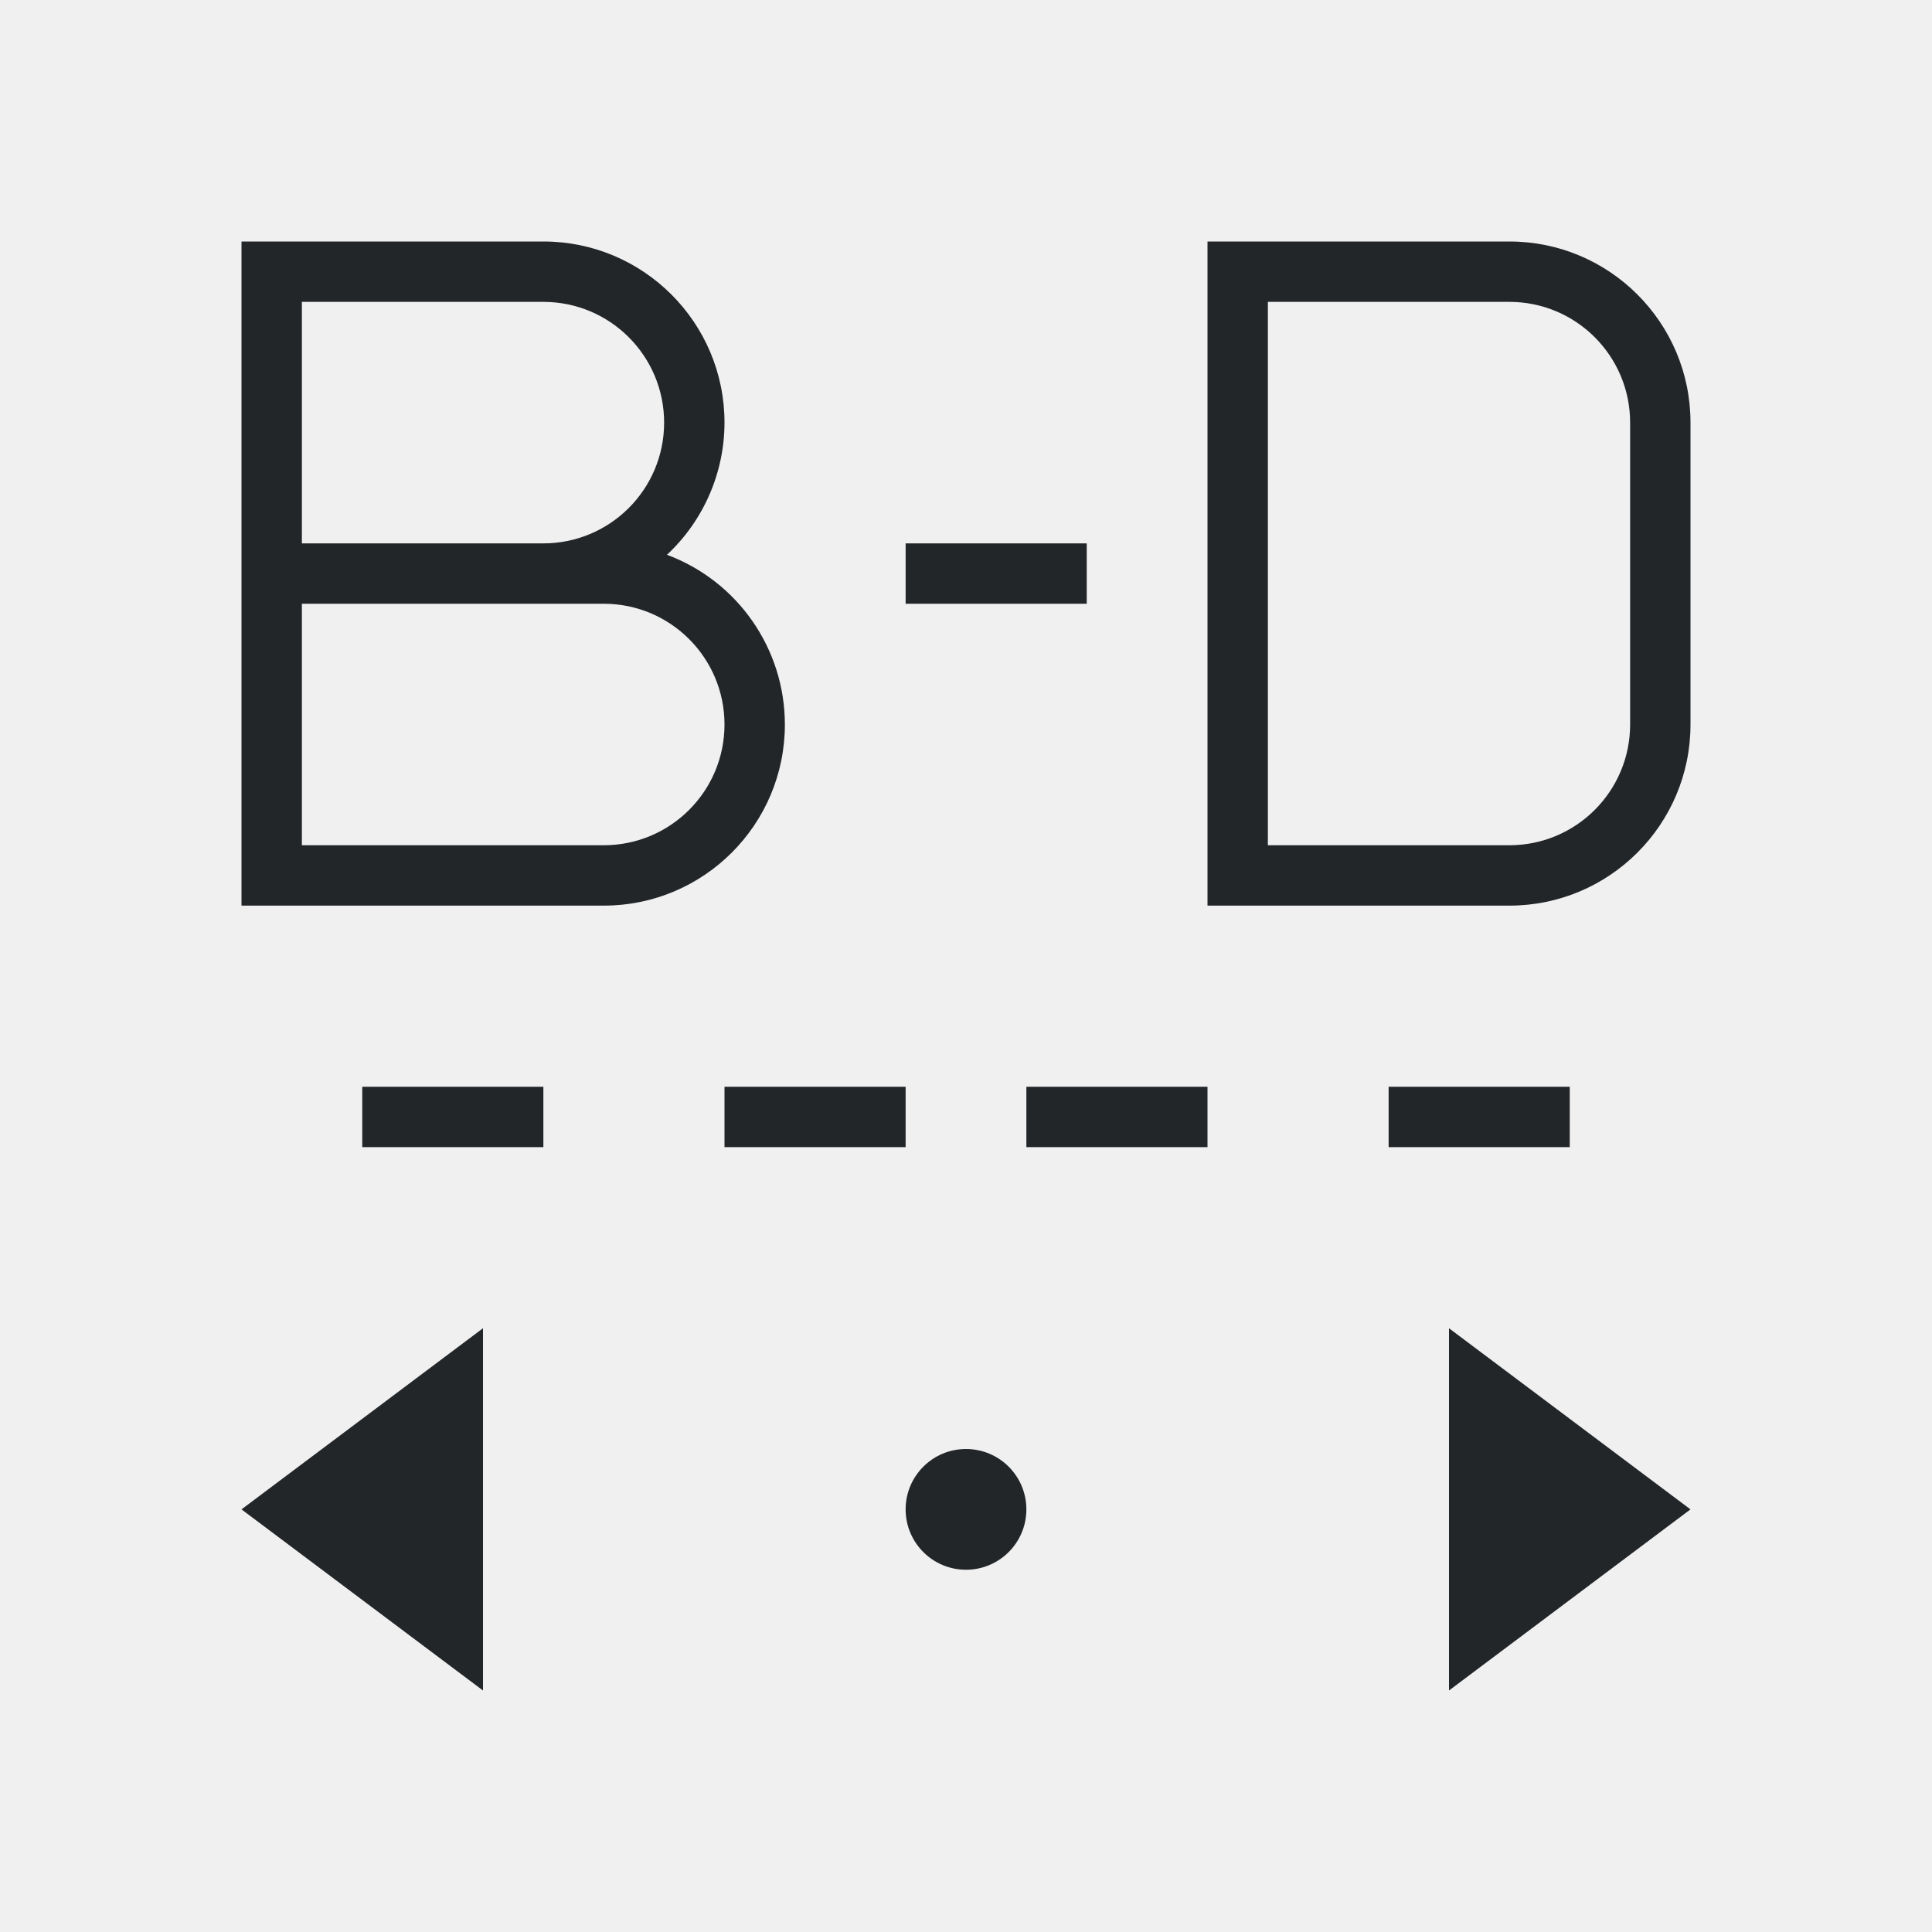
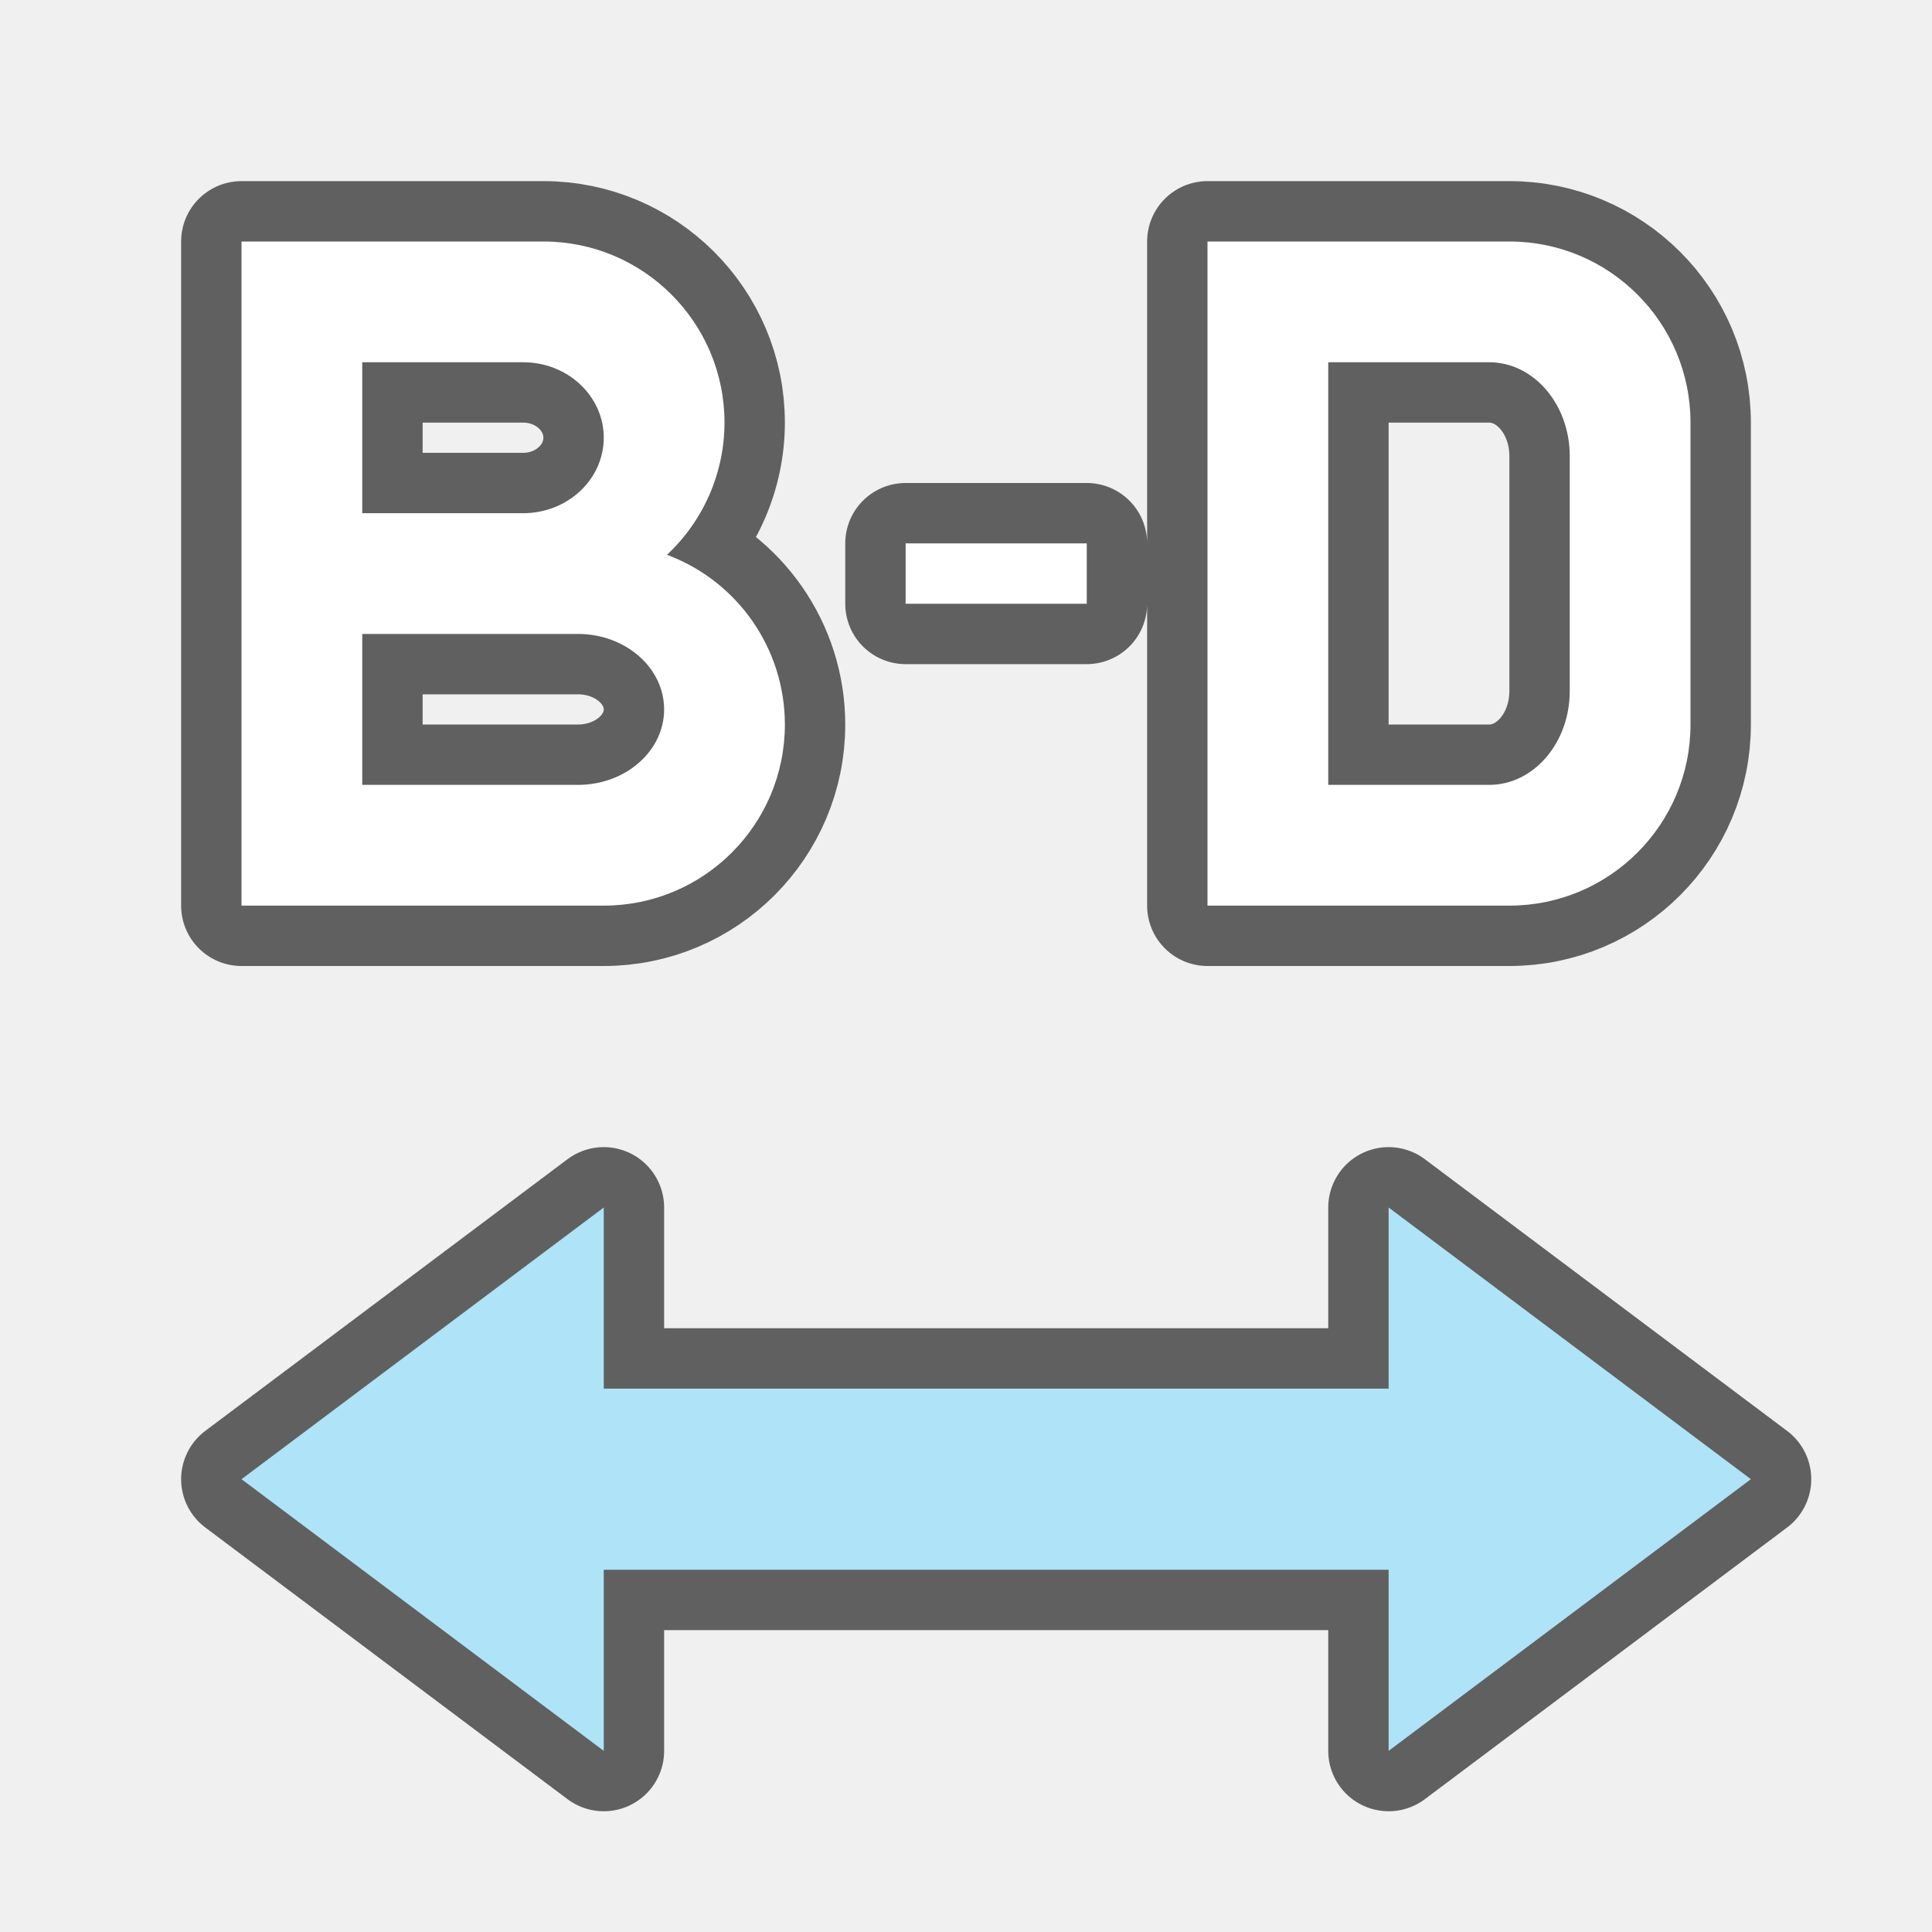
- <svg xmlns="http://www.w3.org/2000/svg" viewBox="0 0 32 32">
-   <path d="m4 4v11h1 5a3 3 0 0 0 3-3 3 3 0 0 0 -1.953-2.811 3 3 0 0 0 .953-2.189 3 3 0 0 0 -3-3h-4zm16 0v11h1 4a3 3 0 0 0 3-3v-5a3 3 0 0 0 -3-3h-4zm-15 1h4a2 2 0 0 1 2 2 2 2 0 0 1 -2 2h-4zm16 0h4a2 2 0 0 1 2 2v5a2 2 0 0 1 -2 2h-4zm-6 4v1h3v-1zm-10 1h5a2 2 0 0 1 2 2 2 2 0 0 1 -2 2h-5zm1 8v1h3v-1zm6 0v1h3v-1zm5 0v1h3v-1zm6 0v1h3v-1zm-15 4-4 3 4 3zm16 0v6l4-3zm-8 2a1 1 0 0 0 -1 1 1 1 0 0 0 1 1 1 1 0 0 0 1-1 1 1 0 0 0 -1-1z" fill="#232629" />
+ <svg xmlns="http://www.w3.org/2000/svg" viewBox="0 0 32 32" version="1.1" id="svg4">
+   <defs id="defs8" />
+   <path d="m 15,9 v 1 h 3 V 9 Z m 5,-5 v 11 h 1 4 c 1.657,0 3,-1.343 3,-3 V 7 C 28,5.343 26.657,4 25,4 h -4 z m 2,2 h 2.666 C 25.402,6 26,6.696 26,7.555 V 11.445 C 26,12.304 25.402,13 24.666,13 H 22 Z M 4,4 v 11 h 1 5 c 1.657,-3e-6 3,-1.343 3,-3 C 13,10.747 12.221,9.627 11.047,9.189 11.654,8.623 11.999,7.83 12,7 12,5.343 10.657,4 9,4 H 5 Z M 6,6 H 8.666 C 9.402,6 10,6.56 10,7.25 10,7.94 9.402,8.5 8.666,8.5 H 6 Z m 0,4.5 H 9.572 C 10.361,10.5 11,11.06 11,11.75 11,12.44 10.361,13 9.572,13 H 6 Z" style="fill:#000000;stroke:#000000;opacity:0.6;stroke-width:2;stroke-miterlimit:4;stroke-dasharray:none;stroke-linejoin:round" id="path835" />
+   <path id="path821" style="fill:#ffffff" d="m 15,9 v 1 h 3 V 9 Z m 5,-5 v 11 h 1 4 c 1.657,0 3,-1.343 3,-3 V 7 C 28,5.343 26.657,4 25,4 h -4 z m 2,2 h 2.666 C 25.402,6 26,6.696 26,7.555 V 11.445 C 26,12.304 25.402,13 24.666,13 H 22 Z M 4,4 v 11 h 1 5 c 1.657,-3e-6 3,-1.343 3,-3 C 13,10.747 12.221,9.627 11.047,9.189 11.654,8.623 11.999,7.83 12,7 12,5.343 10.657,4 9,4 H 5 Z M 6,6 H 8.666 C 9.402,6 10,6.56 10,7.25 10,7.94 9.402,8.5 8.666,8.5 H 6 Z m 0,4.5 H 9.572 C 10.361,10.5 11,11.06 11,11.75 11,12.44 10.361,13 9.572,13 H 6 Z" />
+   <path style="opacity:0.6;fill:#000000;fill-opacity:1;stroke:#000000;stroke-width:2;stroke-linecap:butt;stroke-linejoin:round;stroke-miterlimit:4;stroke-dasharray:none;stroke-opacity:1" d="M 10 20 L 4 24.5 L 10 29 L 10 26 L 17 26 L 23 26 L 23 29 L 29 24.5 L 23 20 L 23 23 L 17 23 L 10 23 L 10 20 z " id="path839" />
+   <path style="fill:#aee3f8;fill-opacity:1;stroke:none;stroke-width:1px;stroke-linecap:butt;stroke-linejoin:miter;stroke-opacity:1" d="M 10 20 L 4 24.5 L 10 29 L 10 26 L 17 26 L 23 26 L 23 29 L 29 24.5 L 23 20 L 23 23 L 17 23 L 10 23 L 10 20 z " id="path841" />
</svg>
